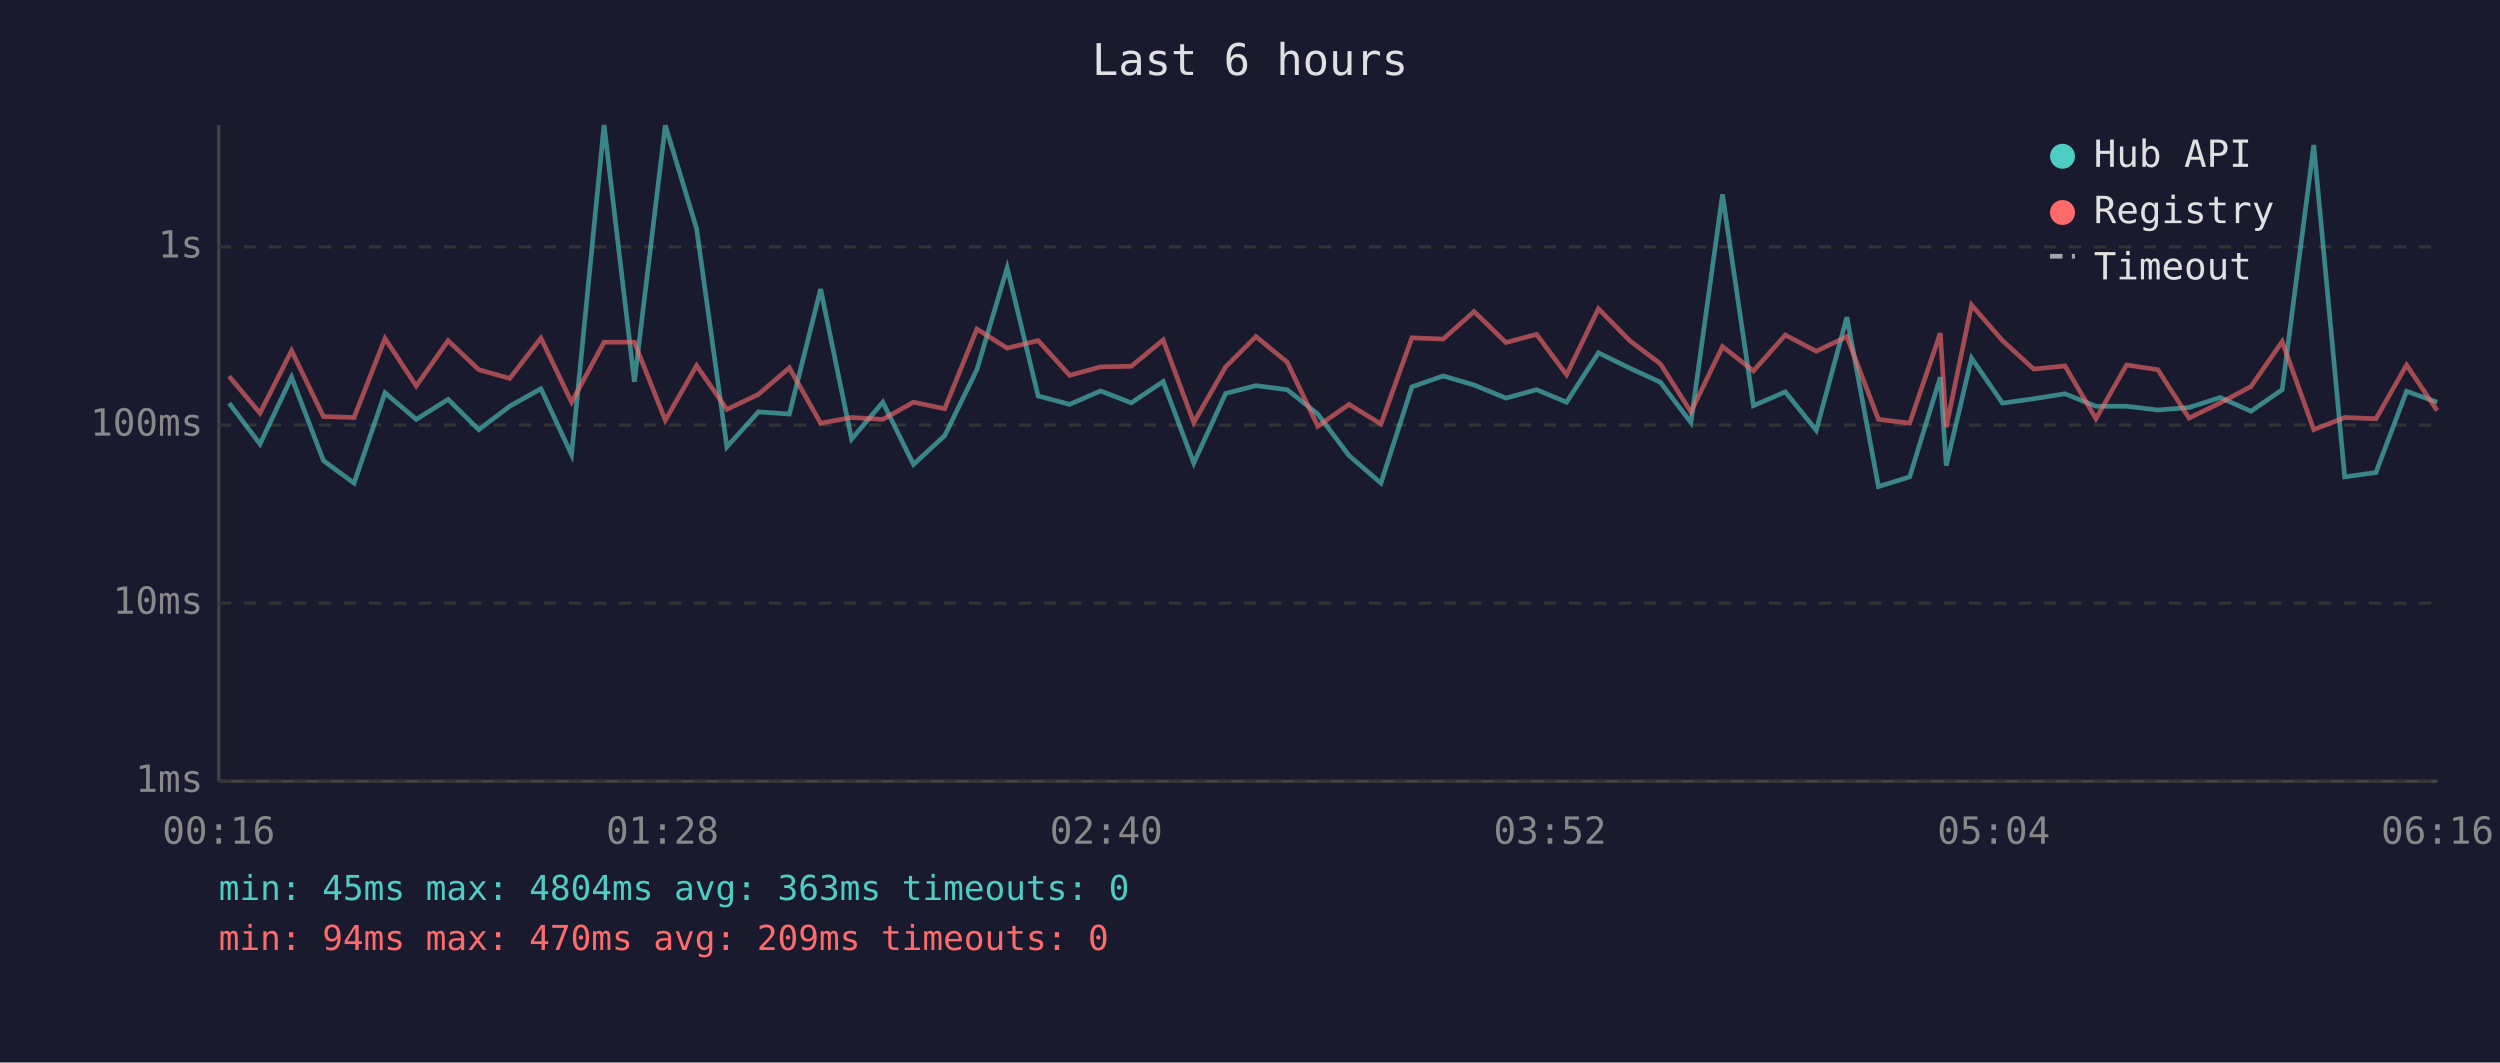
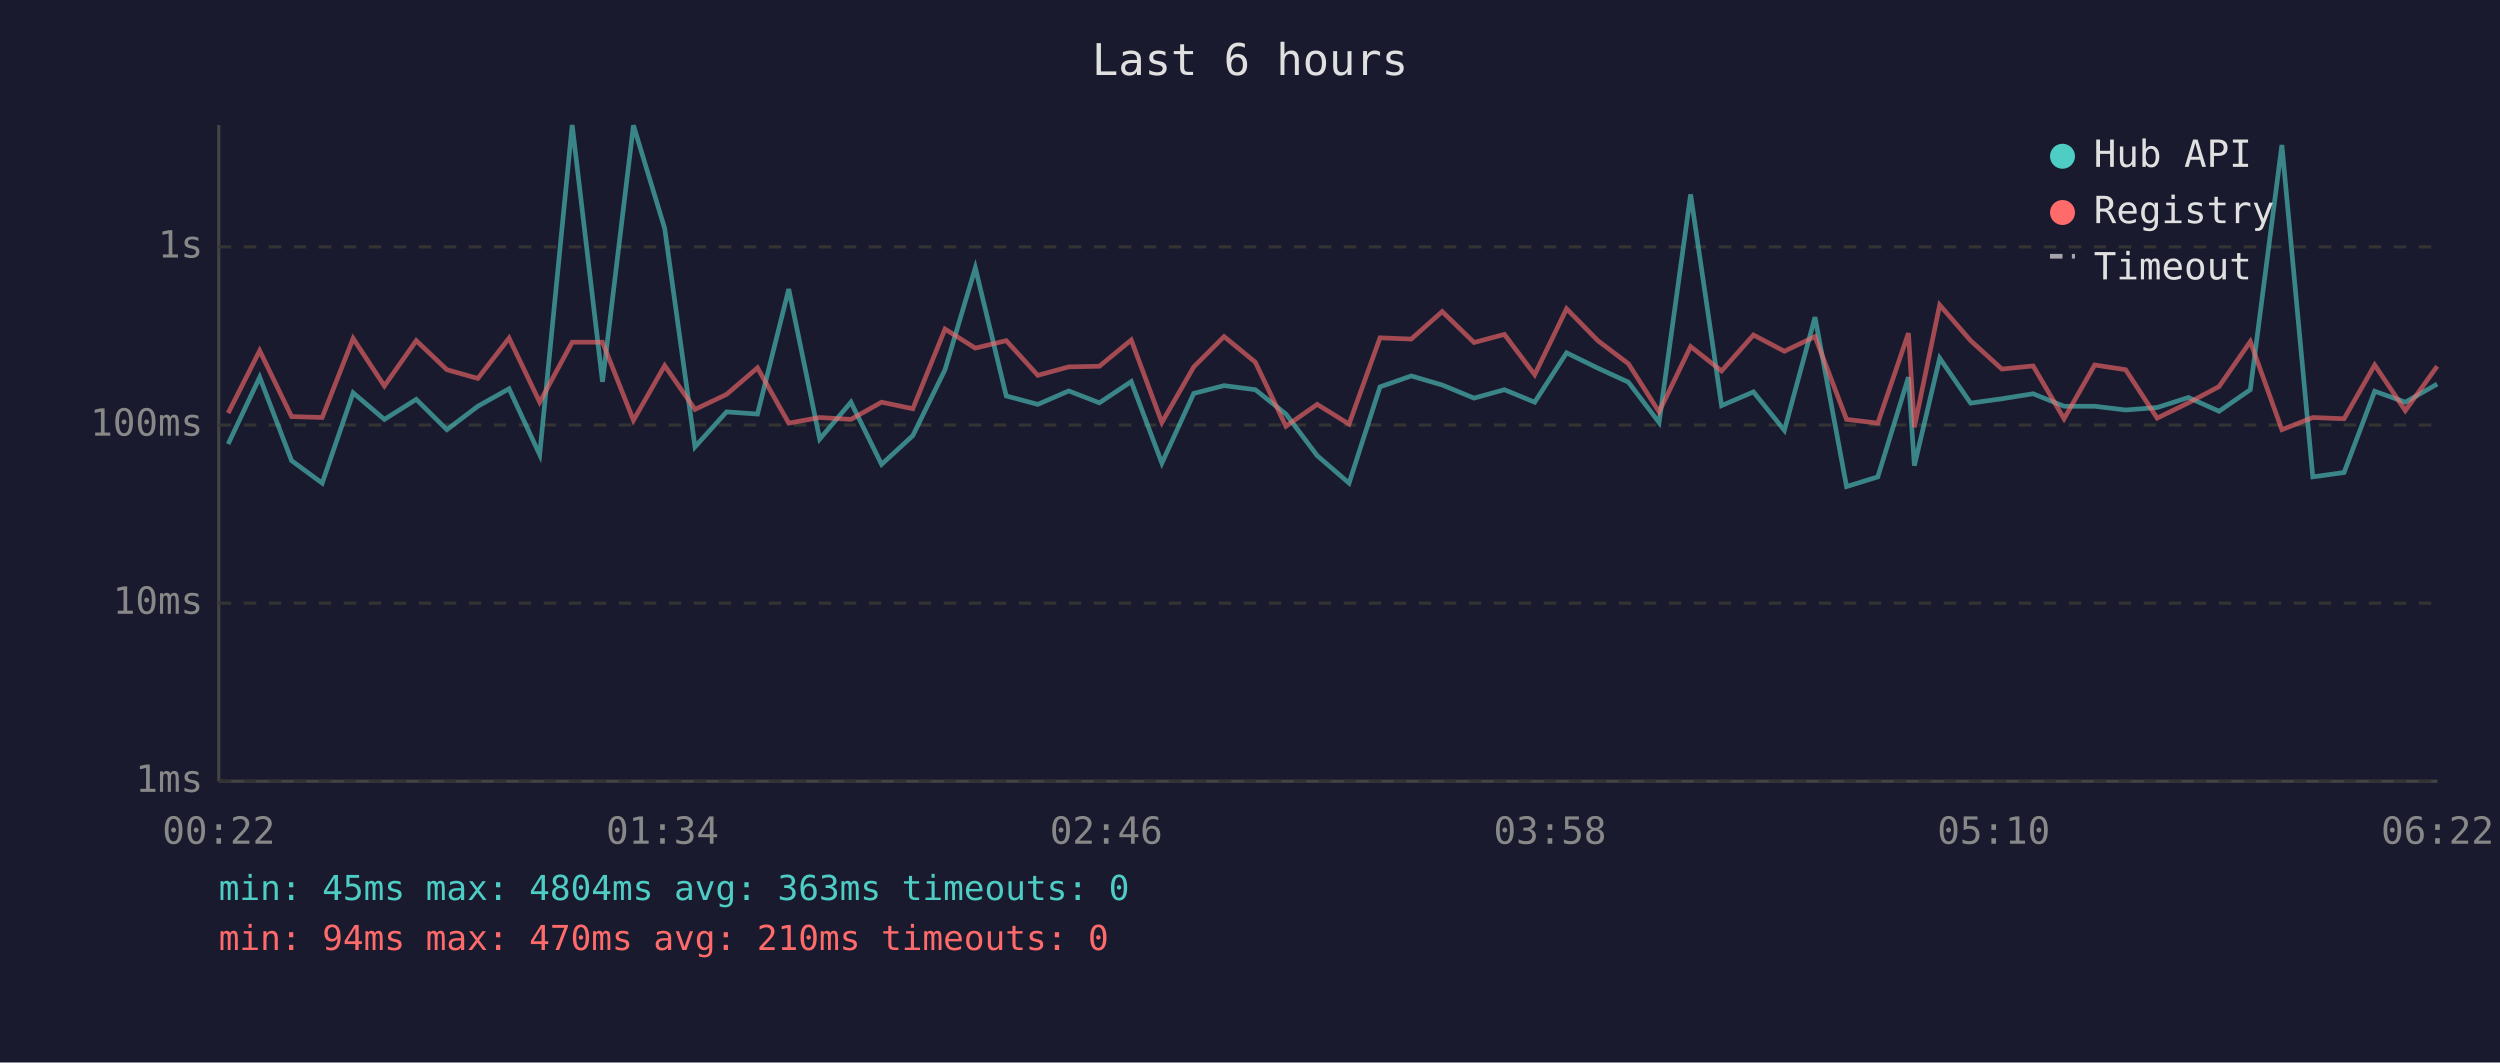
<svg xmlns="http://www.w3.org/2000/svg" viewBox="0 0 800 340" font-family="monospace" font-size="12">
  <rect width="800" height="340" fill="#1a1a2e" />
  <text x="400" y="24" fill="#e0e0e0" font-size="14" text-anchor="middle">Last 6 hours</text>
  <line x1="70" y1="40" x2="70" y2="250" stroke="#444" stroke-width="1" />
  <line x1="70" y1="250" x2="780" y2="250" stroke="#444" stroke-width="1" />
  <line x1="70" y1="250" x2="780" y2="250" stroke="#333" stroke-width="1" stroke-dasharray="4" />
  <text x="65" y="250" fill="#888" text-anchor="end" dominant-baseline="middle">1ms</text>
  <line x1="70" y1="193" x2="780" y2="193" stroke="#333" stroke-width="1" stroke-dasharray="4" />
  <text x="65" y="193" fill="#888" text-anchor="end" dominant-baseline="middle">10ms</text>
  <line x1="70" y1="136" x2="780" y2="136" stroke="#333" stroke-width="1" stroke-dasharray="4" />
  <text x="65" y="136" fill="#888" text-anchor="end" dominant-baseline="middle">100ms</text>
  <line x1="70" y1="79" x2="780" y2="79" stroke="#333" stroke-width="1" stroke-dasharray="4" />
  <text x="65" y="79" fill="#888" text-anchor="end" dominant-baseline="middle">1s</text>
-   <text x="70" y="270" fill="#888" text-anchor="middle">00:16</text>
-   <text x="212" y="270" fill="#888" text-anchor="middle">01:28</text>
-   <text x="354" y="270" fill="#888" text-anchor="middle">02:40</text>
-   <text x="496" y="270" fill="#888" text-anchor="middle">03:52</text>
-   <text x="638" y="270" fill="#888" text-anchor="middle">05:04</text>
-   <text x="780" y="270" fill="#888" text-anchor="middle">06:16</text>
-   <polyline points="73.3,129.0 83.2,142.1 93.3,120.7 103.5,147.4 113.3,154.6 123.2,125.7 133.2,134.2 143.4,127.8 153.2,137.5 163.1,130.0 173.1,124.4 182.9,145.5 193.3,40.0 203.0,122.2 212.9,40.1 222.9,73.1 232.6,143.0 242.7,131.8 252.6,132.5 262.6,92.5 272.5,140.5 282.5,128.7 292.3,148.6 302.3,139.4 312.6,118.3 322.3,85.7 332.2,126.7 342.3,129.4 352.2,125.1 362.0,128.9 372.2,122.1 382.0,148.2 392.2,125.9 401.9,123.4 411.9,124.7 421.7,132.5 431.7,145.8 441.9,154.6 451.8,123.8 461.8,120.3 471.7,123.2 481.9,127.4 491.7,124.7 501.3,128.7 511.5,112.9 521.5,117.8 531.3,122.3 541.1,135.2 551.2,62.2 561.1,129.8 571.3,125.4 581.2,137.7 591.0,101.5 601.1,155.7 611.1,152.6 620.9,120.7 622.8,149.0 630.9,114.6 640.8,129.0 650.8,127.6 660.8,126.0 670.7,130.0 680.5,130.0 690.5,131.2 700.5,130.4 710.5,127.2 720.3,131.6 730.3,124.7 740.4,46.4 750.3,152.6 760.3,151.2 770.1,125.2 779.9,128.7" fill="none" stroke="#4ecdc4" stroke-width="1.5" opacity="0.6" />
-   <polyline points="73.3,120.4 83.2,132.2 93.3,112.2 103.5,133.3 113.3,133.6 123.2,108.3 133.2,123.5 143.4,109.0 153.2,118.3 163.1,121.1 173.1,108.2 182.9,128.7 193.3,109.5 203.0,109.5 212.9,134.5 222.9,117.0 232.6,131.0 242.7,126.2 252.6,117.7 262.6,135.4 272.5,133.6 282.5,134.2 292.3,128.7 302.3,130.8 312.6,105.3 322.3,111.4 332.2,109.0 342.3,120.1 352.2,117.4 362.0,117.2 372.2,108.8 382.0,135.2 392.2,117.4 401.9,107.7 411.9,115.9 421.7,136.4 431.7,129.4 441.9,135.7 451.8,108.1 461.8,108.5 471.7,99.7 481.9,109.6 491.7,107.0 501.3,119.9 511.5,98.8 521.5,109.0 531.3,116.4 541.1,131.8 551.2,110.9 561.1,118.7 571.3,107.2 581.2,112.4 591.0,107.7 601.1,134.2 611.1,135.4 620.9,106.6 622.8,136.7 630.9,97.6 640.8,109.0 650.8,118.1 660.8,117.1 670.7,134.0 680.5,116.8 690.5,118.3 700.5,133.8 710.5,128.9 720.3,123.7 730.3,109.3 740.4,137.5 750.3,133.6 760.3,134.0 770.1,116.8 779.9,131.4" fill="none" stroke="#ff6b6b" stroke-width="1.5" opacity="0.6" />
+   <text x="70" y="270" fill="#888" text-anchor="middle">00:22</text>
+   <text x="212" y="270" fill="#888" text-anchor="middle">01:34</text>
+   <text x="354" y="270" fill="#888" text-anchor="middle">02:46</text>
+   <text x="496" y="270" fill="#888" text-anchor="middle">03:58</text>
+   <text x="638" y="270" fill="#888" text-anchor="middle">05:10</text>
+   <text x="780" y="270" fill="#888" text-anchor="middle">06:22</text>
+   <polyline points="73.0,142.1 83.1,120.7 93.3,147.4 103.1,154.6 113.0,125.7 123.0,134.2 133.2,127.8 143.0,137.5 152.9,130.0 162.9,124.4 172.7,145.5 183.1,40.0 192.8,122.2 202.7,40.1 212.7,73.1 222.4,143.0 232.5,131.8 242.4,132.5 252.4,92.5 262.3,140.5 272.3,128.7 282.1,148.6 292.1,139.4 302.4,118.3 312.1,85.7 322.0,126.7 332.1,129.4 342.0,125.1 351.8,128.9 362.0,122.1 371.8,148.2 382.0,125.9 391.7,123.4 401.7,124.7 411.5,132.5 421.5,145.8 431.7,154.6 441.6,123.8 451.6,120.3 461.5,123.2 471.7,127.4 481.4,124.7 491.1,128.7 501.3,112.9 511.3,117.8 521.1,122.3 530.9,135.2 541.0,62.2 550.9,129.8 561.1,125.4 571.0,137.7 580.8,101.5 590.9,155.7 600.9,152.6 610.7,120.7 612.6,149.0 620.7,114.6 630.6,129.0 640.6,127.6 650.6,126.0 660.5,130.0 670.3,130.0 680.2,131.2 690.3,130.4 700.3,127.2 710.1,131.6 720.1,124.7 730.2,46.4 740.1,152.6 750.1,151.2 759.9,125.2 769.7,128.7 779.9,122.9" fill="none" stroke="#4ecdc4" stroke-width="1.5" opacity="0.6" />
+   <polyline points="73.0,132.2 83.1,112.2 93.3,133.3 103.1,133.6 113.0,108.3 123.0,123.5 133.2,109.0 143.0,118.3 152.9,121.1 162.9,108.2 172.7,128.7 183.1,109.5 192.8,109.5 202.7,134.5 212.7,117.0 222.4,131.0 232.5,126.2 242.4,117.7 252.4,135.4 262.3,133.6 272.3,134.2 282.1,128.7 292.1,130.8 302.4,105.3 312.1,111.4 322.0,109.0 332.1,120.1 342.0,117.4 351.8,117.2 362.0,108.8 371.8,135.2 382.0,117.4 391.7,107.7 401.7,115.9 411.5,136.4 421.5,129.4 431.7,135.7 441.6,108.1 451.6,108.5 461.5,99.7 471.7,109.6 481.4,107.0 491.1,119.9 501.3,98.8 511.3,109.0 521.1,116.4 530.9,131.8 541.0,110.9 550.9,118.7 561.1,107.2 571.0,112.4 580.8,107.7 590.9,134.2 600.9,135.4 610.7,106.6 612.6,136.7 620.7,97.6 630.6,109.0 640.6,118.1 650.6,117.1 660.5,134.0 670.3,116.8 680.2,118.3 690.3,133.8 700.3,128.9 710.1,123.7 720.1,109.3 730.2,137.5 740.1,133.6 750.1,134.0 759.9,116.8 769.7,131.4 779.9,117.2" fill="none" stroke="#ff6b6b" stroke-width="1.5" opacity="0.6" />
  <circle cx="660" cy="50" r="4" fill="#4ecdc4" />
  <text x="670" y="50" fill="#e0e0e0" dominant-baseline="middle">Hub API</text>
  <circle cx="660" cy="68" r="4" fill="#ff6b6b" />
  <text x="670" y="68" fill="#e0e0e0" dominant-baseline="middle">Registry</text>
  <line x1="656" y1="82" x2="664" y2="82" stroke="#e0e0e0" stroke-width="1.5" stroke-dasharray="4,3" opacity="0.7" />
  <text x="670" y="86" fill="#e0e0e0" dominant-baseline="middle">Timeout</text>
  <text x="70" y="288" fill="#4ecdc4" font-size="11">min: 45ms  max: 4804ms  avg: 363ms  timeouts: 0</text>
-   <text x="70" y="304" fill="#ff6b6b" font-size="11">min: 94ms  max: 470ms  avg: 209ms  timeouts: 0</text>
+   <text x="70" y="304" fill="#ff6b6b" font-size="11">min: 94ms  max: 470ms  avg: 210ms  timeouts: 0</text>
</svg>
